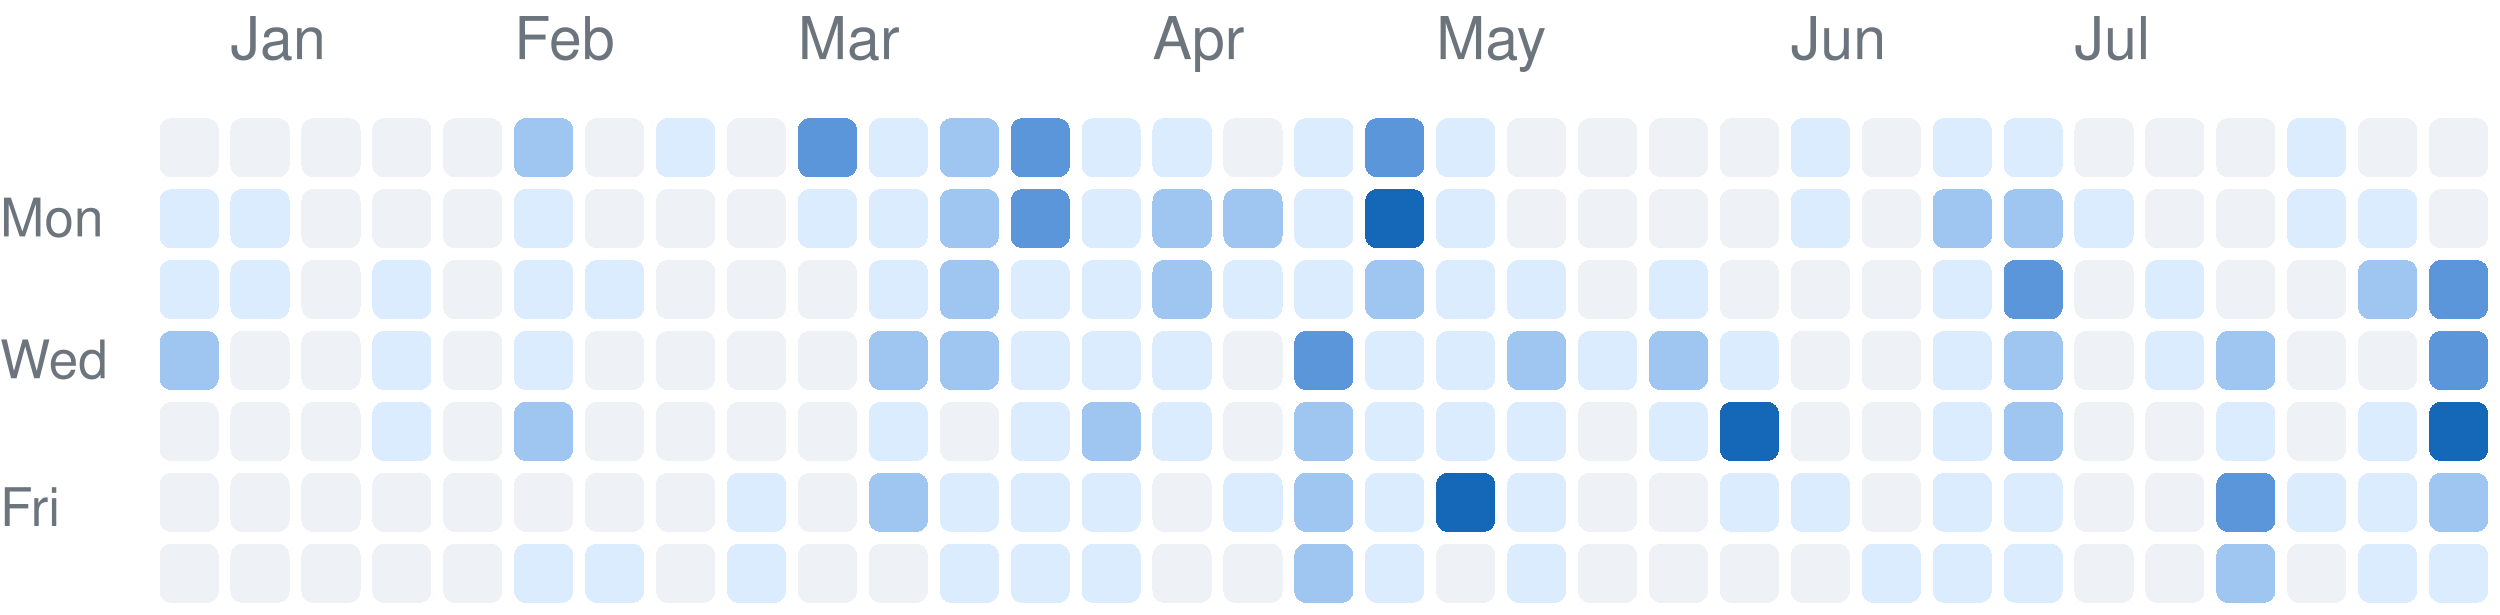
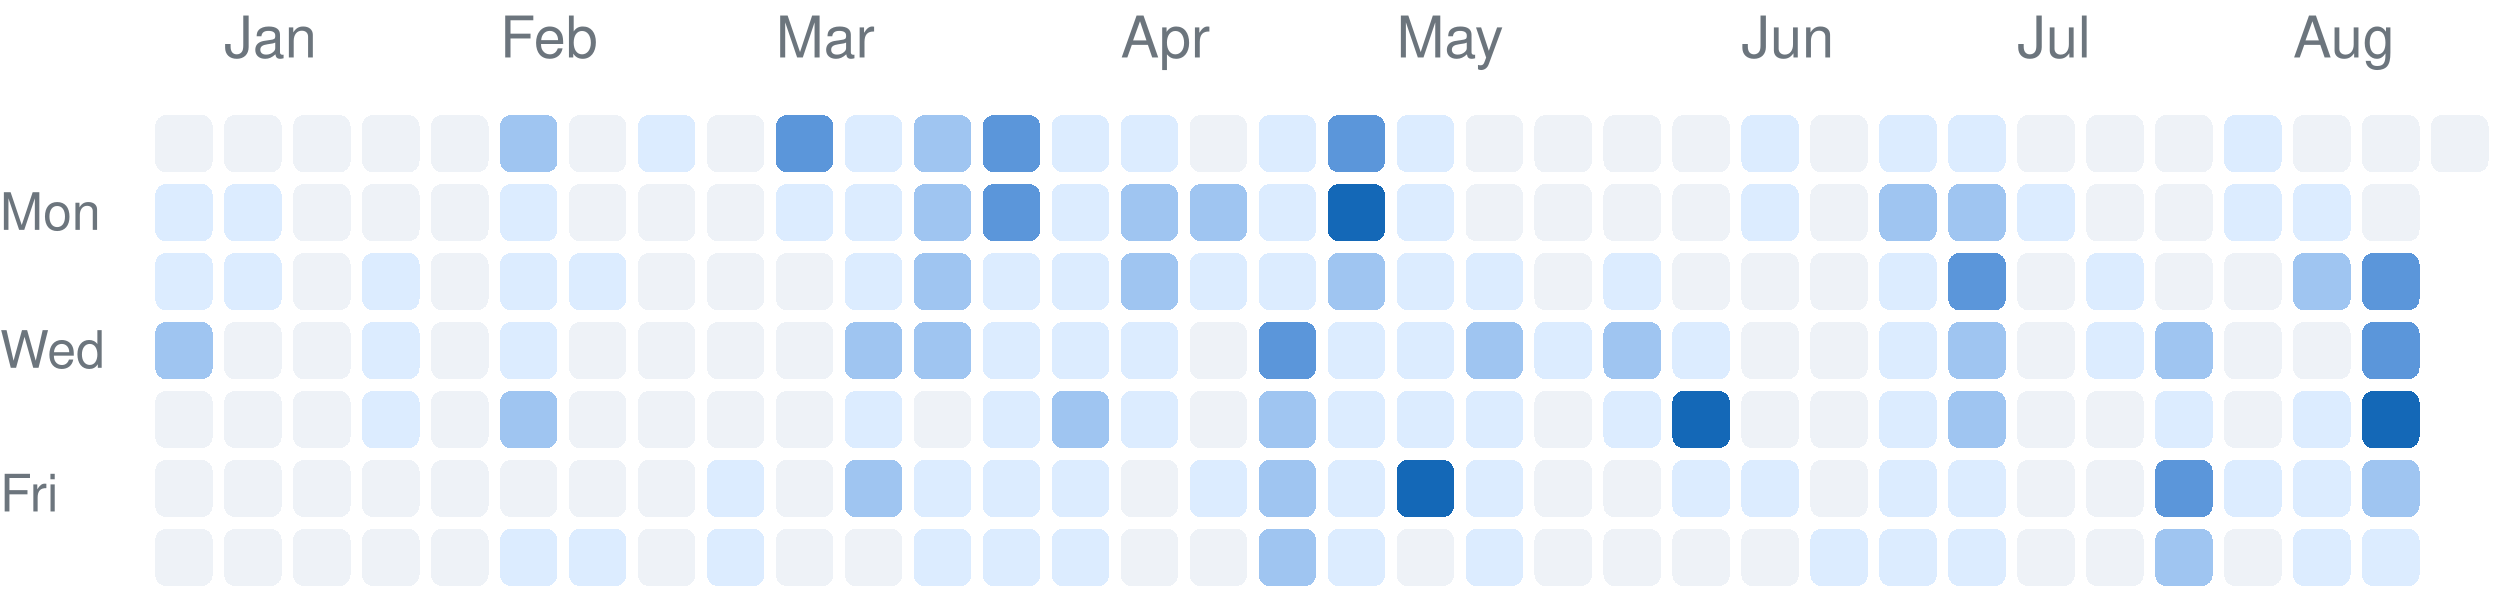
- <svg xmlns="http://www.w3.org/2000/svg" version="1.1" width="423" height="104">
+ <svg xmlns="http://www.w3.org/2000/svg" version="1.1" width="435" height="104">
  <rect rx="2" ry="2" style="fill:#eef2f7;shape-rendering:crispedges;" data-score="0" data-date="2025-12-28" x="27" y="20" width="10" height="10" />
  <rect rx="2" ry="2" style="fill:#eef2f7;shape-rendering:crispedges;" data-score="0" data-date="2026-01-04" x="39" y="20" width="10" height="10" />
  <rect rx="2" ry="2" style="fill:#eef2f7;shape-rendering:crispedges;" data-score="0" data-date="2026-01-11" x="51" y="20" width="10" height="10" />
  <rect rx="2" ry="2" style="fill:#eef2f7;shape-rendering:crispedges;" data-score="0" data-date="2026-01-18" x="63" y="20" width="10" height="10" />
  <rect rx="2" ry="2" style="fill:#eef2f7;shape-rendering:crispedges;" data-score="0" data-date="2026-01-25" x="75" y="20" width="10" height="10" />
  <rect rx="2" ry="2" style="fill:#9fc5f1;shape-rendering:crispedges;" data-score="2" data-date="2026-02-01" x="87" y="20" width="10" height="10" />
  <rect rx="2" ry="2" style="fill:#eef2f7;shape-rendering:crispedges;" data-score="0" data-date="2026-02-08" x="99" y="20" width="10" height="10" />
  <rect rx="2" ry="2" style="fill:#dcecff;shape-rendering:crispedges;" data-score="1" data-date="2026-02-15" x="111" y="20" width="10" height="10" />
  <rect rx="2" ry="2" style="fill:#eef2f7;shape-rendering:crispedges;" data-score="0" data-date="2026-02-22" x="123" y="20" width="10" height="10" />
  <rect rx="2" ry="2" style="fill:#5b96da;shape-rendering:crispedges;" data-score="3" data-date="2026-03-01" x="135" y="20" width="10" height="10" />
  <rect rx="2" ry="2" style="fill:#dcecff;shape-rendering:crispedges;" data-score="1" data-date="2026-03-08" x="147" y="20" width="10" height="10" />
  <rect rx="2" ry="2" style="fill:#9fc5f1;shape-rendering:crispedges;" data-score="2" data-date="2026-03-15" x="159" y="20" width="10" height="10" />
  <rect rx="2" ry="2" style="fill:#5b96da;shape-rendering:crispedges;" data-score="3" data-date="2026-03-22" x="171" y="20" width="10" height="10" />
  <rect rx="2" ry="2" style="fill:#dcecff;shape-rendering:crispedges;" data-score="1" data-date="2026-03-29" x="183" y="20" width="10" height="10" />
  <rect rx="2" ry="2" style="fill:#dcecff;shape-rendering:crispedges;" data-score="1" data-date="2026-04-05" x="195" y="20" width="10" height="10" />
  <rect rx="2" ry="2" style="fill:#eef2f7;shape-rendering:crispedges;" data-score="0" data-date="2026-04-12" x="207" y="20" width="10" height="10" />
  <rect rx="2" ry="2" style="fill:#dcecff;shape-rendering:crispedges;" data-score="1" data-date="2026-04-19" x="219" y="20" width="10" height="10" />
  <rect rx="2" ry="2" style="fill:#5b96da;shape-rendering:crispedges;" data-score="3" data-date="2026-04-26" x="231" y="20" width="10" height="10" />
  <rect rx="2" ry="2" style="fill:#dcecff;shape-rendering:crispedges;" data-score="1" data-date="2026-05-03" x="243" y="20" width="10" height="10" />
  <rect rx="2" ry="2" style="fill:#eef2f7;shape-rendering:crispedges;" data-score="0" data-date="2026-05-10" x="255" y="20" width="10" height="10" />
  <rect rx="2" ry="2" style="fill:#eef2f7;shape-rendering:crispedges;" data-score="0" data-date="2026-05-17" x="267" y="20" width="10" height="10" />
  <rect rx="2" ry="2" style="fill:#eef2f7;shape-rendering:crispedges;" data-score="0" data-date="2026-05-24" x="279" y="20" width="10" height="10" />
  <rect rx="2" ry="2" style="fill:#eef2f7;shape-rendering:crispedges;" data-score="0" data-date="2026-05-31" x="291" y="20" width="10" height="10" />
  <rect rx="2" ry="2" style="fill:#dcecff;shape-rendering:crispedges;" data-score="1" data-date="2026-06-07" x="303" y="20" width="10" height="10" />
  <rect rx="2" ry="2" style="fill:#eef2f7;shape-rendering:crispedges;" data-score="0" data-date="2026-06-14" x="315" y="20" width="10" height="10" />
  <rect rx="2" ry="2" style="fill:#dcecff;shape-rendering:crispedges;" data-score="1" data-date="2026-06-21" x="327" y="20" width="10" height="10" />
  <rect rx="2" ry="2" style="fill:#dcecff;shape-rendering:crispedges;" data-score="1" data-date="2026-06-28" x="339" y="20" width="10" height="10" />
  <rect rx="2" ry="2" style="fill:#eef2f7;shape-rendering:crispedges;" data-score="0" data-date="2026-07-05" x="351" y="20" width="10" height="10" />
  <rect rx="2" ry="2" style="fill:#eef2f7;shape-rendering:crispedges;" data-score="0" data-date="2026-07-12" x="363" y="20" width="10" height="10" />
  <rect rx="2" ry="2" style="fill:#eef2f7;shape-rendering:crispedges;" data-score="0" data-date="2026-07-19" x="375" y="20" width="10" height="10" />
  <rect rx="2" ry="2" style="fill:#dcecff;shape-rendering:crispedges;" data-score="1" data-date="2026-07-26" x="387" y="20" width="10" height="10" />
  <rect rx="2" ry="2" style="fill:#eef2f7;shape-rendering:crispedges;" data-score="0" data-date="2026-08-02" x="399" y="20" width="10" height="10" />
  <rect rx="2" ry="2" style="fill:#eef2f7;shape-rendering:crispedges;" data-score="0" data-date="2026-08-09" x="411" y="20" width="10" height="10" />
+   <rect rx="2" ry="2" style="fill:#eef2f7;shape-rendering:crispedges;" data-score="0" data-date="2026-08-16" x="423" y="20" width="10" height="10" />
  <rect rx="2" ry="2" style="fill:#dcecff;shape-rendering:crispedges;" data-score="1" data-date="2025-12-29" x="27" y="32" width="10" height="10" />
  <rect rx="2" ry="2" style="fill:#dcecff;shape-rendering:crispedges;" data-score="1" data-date="2026-01-05" x="39" y="32" width="10" height="10" />
  <rect rx="2" ry="2" style="fill:#eef2f7;shape-rendering:crispedges;" data-score="0" data-date="2026-01-12" x="51" y="32" width="10" height="10" />
  <rect rx="2" ry="2" style="fill:#eef2f7;shape-rendering:crispedges;" data-score="0" data-date="2026-01-19" x="63" y="32" width="10" height="10" />
  <rect rx="2" ry="2" style="fill:#eef2f7;shape-rendering:crispedges;" data-score="0" data-date="2026-01-26" x="75" y="32" width="10" height="10" />
  <rect rx="2" ry="2" style="fill:#dcecff;shape-rendering:crispedges;" data-score="1" data-date="2026-02-02" x="87" y="32" width="10" height="10" />
  <rect rx="2" ry="2" style="fill:#eef2f7;shape-rendering:crispedges;" data-score="0" data-date="2026-02-09" x="99" y="32" width="10" height="10" />
  <rect rx="2" ry="2" style="fill:#eef2f7;shape-rendering:crispedges;" data-score="0" data-date="2026-02-16" x="111" y="32" width="10" height="10" />
  <rect rx="2" ry="2" style="fill:#eef2f7;shape-rendering:crispedges;" data-score="0" data-date="2026-02-23" x="123" y="32" width="10" height="10" />
  <rect rx="2" ry="2" style="fill:#dcecff;shape-rendering:crispedges;" data-score="1" data-date="2026-03-02" x="135" y="32" width="10" height="10" />
  <rect rx="2" ry="2" style="fill:#dcecff;shape-rendering:crispedges;" data-score="1" data-date="2026-03-09" x="147" y="32" width="10" height="10" />
  <rect rx="2" ry="2" style="fill:#9fc5f1;shape-rendering:crispedges;" data-score="2" data-date="2026-03-16" x="159" y="32" width="10" height="10" />
  <rect rx="2" ry="2" style="fill:#5b96da;shape-rendering:crispedges;" data-score="3" data-date="2026-03-23" x="171" y="32" width="10" height="10" />
  <rect rx="2" ry="2" style="fill:#dcecff;shape-rendering:crispedges;" data-score="1" data-date="2026-03-30" x="183" y="32" width="10" height="10" />
  <rect rx="2" ry="2" style="fill:#9fc5f1;shape-rendering:crispedges;" data-score="2" data-date="2026-04-06" x="195" y="32" width="10" height="10" />
  <rect rx="2" ry="2" style="fill:#9fc5f1;shape-rendering:crispedges;" data-score="2" data-date="2026-04-13" x="207" y="32" width="10" height="10" />
  <rect rx="2" ry="2" style="fill:#dcecff;shape-rendering:crispedges;" data-score="1" data-date="2026-04-20" x="219" y="32" width="10" height="10" />
  <rect rx="2" ry="2" style="fill:#1468b7;shape-rendering:crispedges;" data-score="4" data-date="2026-04-27" x="231" y="32" width="10" height="10" />
  <rect rx="2" ry="2" style="fill:#dcecff;shape-rendering:crispedges;" data-score="1" data-date="2026-05-04" x="243" y="32" width="10" height="10" />
  <rect rx="2" ry="2" style="fill:#eef2f7;shape-rendering:crispedges;" data-score="0" data-date="2026-05-11" x="255" y="32" width="10" height="10" />
  <rect rx="2" ry="2" style="fill:#eef2f7;shape-rendering:crispedges;" data-score="0" data-date="2026-05-18" x="267" y="32" width="10" height="10" />
  <rect rx="2" ry="2" style="fill:#eef2f7;shape-rendering:crispedges;" data-score="0" data-date="2026-05-25" x="279" y="32" width="10" height="10" />
  <rect rx="2" ry="2" style="fill:#eef2f7;shape-rendering:crispedges;" data-score="0" data-date="2026-06-01" x="291" y="32" width="10" height="10" />
  <rect rx="2" ry="2" style="fill:#dcecff;shape-rendering:crispedges;" data-score="1" data-date="2026-06-08" x="303" y="32" width="10" height="10" />
  <rect rx="2" ry="2" style="fill:#eef2f7;shape-rendering:crispedges;" data-score="0" data-date="2026-06-15" x="315" y="32" width="10" height="10" />
  <rect rx="2" ry="2" style="fill:#9fc5f1;shape-rendering:crispedges;" data-score="2" data-date="2026-06-22" x="327" y="32" width="10" height="10" />
  <rect rx="2" ry="2" style="fill:#9fc5f1;shape-rendering:crispedges;" data-score="2" data-date="2026-06-29" x="339" y="32" width="10" height="10" />
  <rect rx="2" ry="2" style="fill:#dcecff;shape-rendering:crispedges;" data-score="1" data-date="2026-07-06" x="351" y="32" width="10" height="10" />
  <rect rx="2" ry="2" style="fill:#eef2f7;shape-rendering:crispedges;" data-score="0" data-date="2026-07-13" x="363" y="32" width="10" height="10" />
  <rect rx="2" ry="2" style="fill:#eef2f7;shape-rendering:crispedges;" data-score="0" data-date="2026-07-20" x="375" y="32" width="10" height="10" />
  <rect rx="2" ry="2" style="fill:#dcecff;shape-rendering:crispedges;" data-score="1" data-date="2026-07-27" x="387" y="32" width="10" height="10" />
  <rect rx="2" ry="2" style="fill:#dcecff;shape-rendering:crispedges;" data-score="1" data-date="2026-08-03" x="399" y="32" width="10" height="10" />
  <rect rx="2" ry="2" style="fill:#eef2f7;shape-rendering:crispedges;" data-score="0" data-date="2026-08-10" x="411" y="32" width="10" height="10" />
  <rect rx="2" ry="2" style="fill:#dcecff;shape-rendering:crispedges;" data-score="1" data-date="2025-12-30" x="27" y="44" width="10" height="10" />
  <rect rx="2" ry="2" style="fill:#dcecff;shape-rendering:crispedges;" data-score="1" data-date="2026-01-06" x="39" y="44" width="10" height="10" />
  <rect rx="2" ry="2" style="fill:#eef2f7;shape-rendering:crispedges;" data-score="0" data-date="2026-01-13" x="51" y="44" width="10" height="10" />
  <rect rx="2" ry="2" style="fill:#dcecff;shape-rendering:crispedges;" data-score="1" data-date="2026-01-20" x="63" y="44" width="10" height="10" />
  <rect rx="2" ry="2" style="fill:#eef2f7;shape-rendering:crispedges;" data-score="0" data-date="2026-01-27" x="75" y="44" width="10" height="10" />
  <rect rx="2" ry="2" style="fill:#dcecff;shape-rendering:crispedges;" data-score="1" data-date="2026-02-03" x="87" y="44" width="10" height="10" />
  <rect rx="2" ry="2" style="fill:#dcecff;shape-rendering:crispedges;" data-score="1" data-date="2026-02-10" x="99" y="44" width="10" height="10" />
  <rect rx="2" ry="2" style="fill:#eef2f7;shape-rendering:crispedges;" data-score="0" data-date="2026-02-17" x="111" y="44" width="10" height="10" />
  <rect rx="2" ry="2" style="fill:#eef2f7;shape-rendering:crispedges;" data-score="0" data-date="2026-02-24" x="123" y="44" width="10" height="10" />
  <rect rx="2" ry="2" style="fill:#eef2f7;shape-rendering:crispedges;" data-score="0" data-date="2026-03-03" x="135" y="44" width="10" height="10" />
  <rect rx="2" ry="2" style="fill:#dcecff;shape-rendering:crispedges;" data-score="1" data-date="2026-03-10" x="147" y="44" width="10" height="10" />
  <rect rx="2" ry="2" style="fill:#9fc5f1;shape-rendering:crispedges;" data-score="2" data-date="2026-03-17" x="159" y="44" width="10" height="10" />
  <rect rx="2" ry="2" style="fill:#dcecff;shape-rendering:crispedges;" data-score="1" data-date="2026-03-24" x="171" y="44" width="10" height="10" />
  <rect rx="2" ry="2" style="fill:#dcecff;shape-rendering:crispedges;" data-score="1" data-date="2026-03-31" x="183" y="44" width="10" height="10" />
  <rect rx="2" ry="2" style="fill:#9fc5f1;shape-rendering:crispedges;" data-score="2" data-date="2026-04-07" x="195" y="44" width="10" height="10" />
  <rect rx="2" ry="2" style="fill:#dcecff;shape-rendering:crispedges;" data-score="1" data-date="2026-04-14" x="207" y="44" width="10" height="10" />
  <rect rx="2" ry="2" style="fill:#dcecff;shape-rendering:crispedges;" data-score="1" data-date="2026-04-21" x="219" y="44" width="10" height="10" />
  <rect rx="2" ry="2" style="fill:#9fc5f1;shape-rendering:crispedges;" data-score="2" data-date="2026-04-28" x="231" y="44" width="10" height="10" />
  <rect rx="2" ry="2" style="fill:#dcecff;shape-rendering:crispedges;" data-score="1" data-date="2026-05-05" x="243" y="44" width="10" height="10" />
  <rect rx="2" ry="2" style="fill:#dcecff;shape-rendering:crispedges;" data-score="1" data-date="2026-05-12" x="255" y="44" width="10" height="10" />
  <rect rx="2" ry="2" style="fill:#eef2f7;shape-rendering:crispedges;" data-score="0" data-date="2026-05-19" x="267" y="44" width="10" height="10" />
  <rect rx="2" ry="2" style="fill:#dcecff;shape-rendering:crispedges;" data-score="1" data-date="2026-05-26" x="279" y="44" width="10" height="10" />
  <rect rx="2" ry="2" style="fill:#eef2f7;shape-rendering:crispedges;" data-score="0" data-date="2026-06-02" x="291" y="44" width="10" height="10" />
  <rect rx="2" ry="2" style="fill:#eef2f7;shape-rendering:crispedges;" data-score="0" data-date="2026-06-09" x="303" y="44" width="10" height="10" />
  <rect rx="2" ry="2" style="fill:#eef2f7;shape-rendering:crispedges;" data-score="0" data-date="2026-06-16" x="315" y="44" width="10" height="10" />
  <rect rx="2" ry="2" style="fill:#dcecff;shape-rendering:crispedges;" data-score="1" data-date="2026-06-23" x="327" y="44" width="10" height="10" />
  <rect rx="2" ry="2" style="fill:#5b96da;shape-rendering:crispedges;" data-score="3" data-date="2026-06-30" x="339" y="44" width="10" height="10" />
  <rect rx="2" ry="2" style="fill:#eef2f7;shape-rendering:crispedges;" data-score="0" data-date="2026-07-07" x="351" y="44" width="10" height="10" />
  <rect rx="2" ry="2" style="fill:#dcecff;shape-rendering:crispedges;" data-score="1" data-date="2026-07-14" x="363" y="44" width="10" height="10" />
  <rect rx="2" ry="2" style="fill:#eef2f7;shape-rendering:crispedges;" data-score="0" data-date="2026-07-21" x="375" y="44" width="10" height="10" />
  <rect rx="2" ry="2" style="fill:#eef2f7;shape-rendering:crispedges;" data-score="0" data-date="2026-07-28" x="387" y="44" width="10" height="10" />
  <rect rx="2" ry="2" style="fill:#9fc5f1;shape-rendering:crispedges;" data-score="2" data-date="2026-08-04" x="399" y="44" width="10" height="10" />
  <rect rx="2" ry="2" style="fill:#5b96da;shape-rendering:crispedges;" data-score="3" data-date="2026-08-11" x="411" y="44" width="10" height="10" />
  <rect rx="2" ry="2" style="fill:#9fc5f1;shape-rendering:crispedges;" data-score="2" data-date="2025-12-31" x="27" y="56" width="10" height="10" />
  <rect rx="2" ry="2" style="fill:#eef2f7;shape-rendering:crispedges;" data-score="0" data-date="2026-01-07" x="39" y="56" width="10" height="10" />
  <rect rx="2" ry="2" style="fill:#eef2f7;shape-rendering:crispedges;" data-score="0" data-date="2026-01-14" x="51" y="56" width="10" height="10" />
  <rect rx="2" ry="2" style="fill:#dcecff;shape-rendering:crispedges;" data-score="1" data-date="2026-01-21" x="63" y="56" width="10" height="10" />
  <rect rx="2" ry="2" style="fill:#eef2f7;shape-rendering:crispedges;" data-score="0" data-date="2026-01-28" x="75" y="56" width="10" height="10" />
  <rect rx="2" ry="2" style="fill:#dcecff;shape-rendering:crispedges;" data-score="1" data-date="2026-02-04" x="87" y="56" width="10" height="10" />
  <rect rx="2" ry="2" style="fill:#eef2f7;shape-rendering:crispedges;" data-score="0" data-date="2026-02-11" x="99" y="56" width="10" height="10" />
  <rect rx="2" ry="2" style="fill:#eef2f7;shape-rendering:crispedges;" data-score="0" data-date="2026-02-18" x="111" y="56" width="10" height="10" />
  <rect rx="2" ry="2" style="fill:#eef2f7;shape-rendering:crispedges;" data-score="0" data-date="2026-02-25" x="123" y="56" width="10" height="10" />
  <rect rx="2" ry="2" style="fill:#eef2f7;shape-rendering:crispedges;" data-score="0" data-date="2026-03-04" x="135" y="56" width="10" height="10" />
  <rect rx="2" ry="2" style="fill:#9fc5f1;shape-rendering:crispedges;" data-score="2" data-date="2026-03-11" x="147" y="56" width="10" height="10" />
  <rect rx="2" ry="2" style="fill:#9fc5f1;shape-rendering:crispedges;" data-score="2" data-date="2026-03-18" x="159" y="56" width="10" height="10" />
  <rect rx="2" ry="2" style="fill:#dcecff;shape-rendering:crispedges;" data-score="1" data-date="2026-03-25" x="171" y="56" width="10" height="10" />
  <rect rx="2" ry="2" style="fill:#dcecff;shape-rendering:crispedges;" data-score="1" data-date="2026-04-01" x="183" y="56" width="10" height="10" />
  <rect rx="2" ry="2" style="fill:#dcecff;shape-rendering:crispedges;" data-score="1" data-date="2026-04-08" x="195" y="56" width="10" height="10" />
  <rect rx="2" ry="2" style="fill:#eef2f7;shape-rendering:crispedges;" data-score="0" data-date="2026-04-15" x="207" y="56" width="10" height="10" />
  <rect rx="2" ry="2" style="fill:#5b96da;shape-rendering:crispedges;" data-score="3" data-date="2026-04-22" x="219" y="56" width="10" height="10" />
  <rect rx="2" ry="2" style="fill:#dcecff;shape-rendering:crispedges;" data-score="1" data-date="2026-04-29" x="231" y="56" width="10" height="10" />
  <rect rx="2" ry="2" style="fill:#dcecff;shape-rendering:crispedges;" data-score="1" data-date="2026-05-06" x="243" y="56" width="10" height="10" />
  <rect rx="2" ry="2" style="fill:#9fc5f1;shape-rendering:crispedges;" data-score="2" data-date="2026-05-13" x="255" y="56" width="10" height="10" />
  <rect rx="2" ry="2" style="fill:#dcecff;shape-rendering:crispedges;" data-score="1" data-date="2026-05-20" x="267" y="56" width="10" height="10" />
  <rect rx="2" ry="2" style="fill:#9fc5f1;shape-rendering:crispedges;" data-score="2" data-date="2026-05-27" x="279" y="56" width="10" height="10" />
  <rect rx="2" ry="2" style="fill:#dcecff;shape-rendering:crispedges;" data-score="1" data-date="2026-06-03" x="291" y="56" width="10" height="10" />
  <rect rx="2" ry="2" style="fill:#eef2f7;shape-rendering:crispedges;" data-score="0" data-date="2026-06-10" x="303" y="56" width="10" height="10" />
  <rect rx="2" ry="2" style="fill:#eef2f7;shape-rendering:crispedges;" data-score="0" data-date="2026-06-17" x="315" y="56" width="10" height="10" />
  <rect rx="2" ry="2" style="fill:#dcecff;shape-rendering:crispedges;" data-score="1" data-date="2026-06-24" x="327" y="56" width="10" height="10" />
  <rect rx="2" ry="2" style="fill:#9fc5f1;shape-rendering:crispedges;" data-score="2" data-date="2026-07-01" x="339" y="56" width="10" height="10" />
  <rect rx="2" ry="2" style="fill:#eef2f7;shape-rendering:crispedges;" data-score="0" data-date="2026-07-08" x="351" y="56" width="10" height="10" />
  <rect rx="2" ry="2" style="fill:#dcecff;shape-rendering:crispedges;" data-score="1" data-date="2026-07-15" x="363" y="56" width="10" height="10" />
  <rect rx="2" ry="2" style="fill:#9fc5f1;shape-rendering:crispedges;" data-score="2" data-date="2026-07-22" x="375" y="56" width="10" height="10" />
  <rect rx="2" ry="2" style="fill:#eef2f7;shape-rendering:crispedges;" data-score="0" data-date="2026-07-29" x="387" y="56" width="10" height="10" />
  <rect rx="2" ry="2" style="fill:#eef2f7;shape-rendering:crispedges;" data-score="0" data-date="2026-08-05" x="399" y="56" width="10" height="10" />
  <rect rx="2" ry="2" style="fill:#5b96da;shape-rendering:crispedges;" data-score="3" data-date="2026-08-12" x="411" y="56" width="10" height="10" />
  <rect rx="2" ry="2" style="fill:#eef2f7;shape-rendering:crispedges;" data-score="0" data-date="2026-01-01" x="27" y="68" width="10" height="10" />
  <rect rx="2" ry="2" style="fill:#eef2f7;shape-rendering:crispedges;" data-score="0" data-date="2026-01-08" x="39" y="68" width="10" height="10" />
  <rect rx="2" ry="2" style="fill:#eef2f7;shape-rendering:crispedges;" data-score="0" data-date="2026-01-15" x="51" y="68" width="10" height="10" />
  <rect rx="2" ry="2" style="fill:#dcecff;shape-rendering:crispedges;" data-score="1" data-date="2026-01-22" x="63" y="68" width="10" height="10" />
  <rect rx="2" ry="2" style="fill:#eef2f7;shape-rendering:crispedges;" data-score="0" data-date="2026-01-29" x="75" y="68" width="10" height="10" />
  <rect rx="2" ry="2" style="fill:#9fc5f1;shape-rendering:crispedges;" data-score="2" data-date="2026-02-05" x="87" y="68" width="10" height="10" />
  <rect rx="2" ry="2" style="fill:#eef2f7;shape-rendering:crispedges;" data-score="0" data-date="2026-02-12" x="99" y="68" width="10" height="10" />
  <rect rx="2" ry="2" style="fill:#eef2f7;shape-rendering:crispedges;" data-score="0" data-date="2026-02-19" x="111" y="68" width="10" height="10" />
  <rect rx="2" ry="2" style="fill:#eef2f7;shape-rendering:crispedges;" data-score="0" data-date="2026-02-26" x="123" y="68" width="10" height="10" />
  <rect rx="2" ry="2" style="fill:#eef2f7;shape-rendering:crispedges;" data-score="0" data-date="2026-03-05" x="135" y="68" width="10" height="10" />
  <rect rx="2" ry="2" style="fill:#dcecff;shape-rendering:crispedges;" data-score="1" data-date="2026-03-12" x="147" y="68" width="10" height="10" />
  <rect rx="2" ry="2" style="fill:#eef2f7;shape-rendering:crispedges;" data-score="0" data-date="2026-03-19" x="159" y="68" width="10" height="10" />
  <rect rx="2" ry="2" style="fill:#dcecff;shape-rendering:crispedges;" data-score="1" data-date="2026-03-26" x="171" y="68" width="10" height="10" />
  <rect rx="2" ry="2" style="fill:#9fc5f1;shape-rendering:crispedges;" data-score="2" data-date="2026-04-02" x="183" y="68" width="10" height="10" />
  <rect rx="2" ry="2" style="fill:#dcecff;shape-rendering:crispedges;" data-score="1" data-date="2026-04-09" x="195" y="68" width="10" height="10" />
  <rect rx="2" ry="2" style="fill:#eef2f7;shape-rendering:crispedges;" data-score="0" data-date="2026-04-16" x="207" y="68" width="10" height="10" />
  <rect rx="2" ry="2" style="fill:#9fc5f1;shape-rendering:crispedges;" data-score="2" data-date="2026-04-23" x="219" y="68" width="10" height="10" />
  <rect rx="2" ry="2" style="fill:#dcecff;shape-rendering:crispedges;" data-score="1" data-date="2026-04-30" x="231" y="68" width="10" height="10" />
  <rect rx="2" ry="2" style="fill:#dcecff;shape-rendering:crispedges;" data-score="1" data-date="2026-05-07" x="243" y="68" width="10" height="10" />
  <rect rx="2" ry="2" style="fill:#dcecff;shape-rendering:crispedges;" data-score="1" data-date="2026-05-14" x="255" y="68" width="10" height="10" />
  <rect rx="2" ry="2" style="fill:#eef2f7;shape-rendering:crispedges;" data-score="0" data-date="2026-05-21" x="267" y="68" width="10" height="10" />
  <rect rx="2" ry="2" style="fill:#dcecff;shape-rendering:crispedges;" data-score="1" data-date="2026-05-28" x="279" y="68" width="10" height="10" />
  <rect rx="2" ry="2" style="fill:#1468b7;shape-rendering:crispedges;" data-score="4" data-date="2026-06-04" x="291" y="68" width="10" height="10" />
  <rect rx="2" ry="2" style="fill:#eef2f7;shape-rendering:crispedges;" data-score="0" data-date="2026-06-11" x="303" y="68" width="10" height="10" />
  <rect rx="2" ry="2" style="fill:#eef2f7;shape-rendering:crispedges;" data-score="0" data-date="2026-06-18" x="315" y="68" width="10" height="10" />
  <rect rx="2" ry="2" style="fill:#dcecff;shape-rendering:crispedges;" data-score="1" data-date="2026-06-25" x="327" y="68" width="10" height="10" />
  <rect rx="2" ry="2" style="fill:#9fc5f1;shape-rendering:crispedges;" data-score="2" data-date="2026-07-02" x="339" y="68" width="10" height="10" />
  <rect rx="2" ry="2" style="fill:#eef2f7;shape-rendering:crispedges;" data-score="0" data-date="2026-07-09" x="351" y="68" width="10" height="10" />
  <rect rx="2" ry="2" style="fill:#eef2f7;shape-rendering:crispedges;" data-score="0" data-date="2026-07-16" x="363" y="68" width="10" height="10" />
  <rect rx="2" ry="2" style="fill:#dcecff;shape-rendering:crispedges;" data-score="1" data-date="2026-07-23" x="375" y="68" width="10" height="10" />
  <rect rx="2" ry="2" style="fill:#eef2f7;shape-rendering:crispedges;" data-score="0" data-date="2026-07-30" x="387" y="68" width="10" height="10" />
  <rect rx="2" ry="2" style="fill:#dcecff;shape-rendering:crispedges;" data-score="1" data-date="2026-08-06" x="399" y="68" width="10" height="10" />
  <rect rx="2" ry="2" style="fill:#1468b7;shape-rendering:crispedges;" data-score="4" data-date="2026-08-13" x="411" y="68" width="10" height="10" />
  <rect rx="2" ry="2" style="fill:#eef2f7;shape-rendering:crispedges;" data-score="0" data-date="2026-01-02" x="27" y="80" width="10" height="10" />
  <rect rx="2" ry="2" style="fill:#eef2f7;shape-rendering:crispedges;" data-score="0" data-date="2026-01-09" x="39" y="80" width="10" height="10" />
  <rect rx="2" ry="2" style="fill:#eef2f7;shape-rendering:crispedges;" data-score="0" data-date="2026-01-16" x="51" y="80" width="10" height="10" />
  <rect rx="2" ry="2" style="fill:#eef2f7;shape-rendering:crispedges;" data-score="0" data-date="2026-01-23" x="63" y="80" width="10" height="10" />
  <rect rx="2" ry="2" style="fill:#eef2f7;shape-rendering:crispedges;" data-score="0" data-date="2026-01-30" x="75" y="80" width="10" height="10" />
  <rect rx="2" ry="2" style="fill:#eef2f7;shape-rendering:crispedges;" data-score="0" data-date="2026-02-06" x="87" y="80" width="10" height="10" />
  <rect rx="2" ry="2" style="fill:#eef2f7;shape-rendering:crispedges;" data-score="0" data-date="2026-02-13" x="99" y="80" width="10" height="10" />
  <rect rx="2" ry="2" style="fill:#eef2f7;shape-rendering:crispedges;" data-score="0" data-date="2026-02-20" x="111" y="80" width="10" height="10" />
  <rect rx="2" ry="2" style="fill:#dcecff;shape-rendering:crispedges;" data-score="1" data-date="2026-02-27" x="123" y="80" width="10" height="10" />
  <rect rx="2" ry="2" style="fill:#eef2f7;shape-rendering:crispedges;" data-score="0" data-date="2026-03-06" x="135" y="80" width="10" height="10" />
  <rect rx="2" ry="2" style="fill:#9fc5f1;shape-rendering:crispedges;" data-score="2" data-date="2026-03-13" x="147" y="80" width="10" height="10" />
  <rect rx="2" ry="2" style="fill:#dcecff;shape-rendering:crispedges;" data-score="1" data-date="2026-03-20" x="159" y="80" width="10" height="10" />
  <rect rx="2" ry="2" style="fill:#dcecff;shape-rendering:crispedges;" data-score="1" data-date="2026-03-27" x="171" y="80" width="10" height="10" />
  <rect rx="2" ry="2" style="fill:#dcecff;shape-rendering:crispedges;" data-score="1" data-date="2026-04-03" x="183" y="80" width="10" height="10" />
  <rect rx="2" ry="2" style="fill:#eef2f7;shape-rendering:crispedges;" data-score="0" data-date="2026-04-10" x="195" y="80" width="10" height="10" />
  <rect rx="2" ry="2" style="fill:#dcecff;shape-rendering:crispedges;" data-score="1" data-date="2026-04-17" x="207" y="80" width="10" height="10" />
  <rect rx="2" ry="2" style="fill:#9fc5f1;shape-rendering:crispedges;" data-score="2" data-date="2026-04-24" x="219" y="80" width="10" height="10" />
  <rect rx="2" ry="2" style="fill:#dcecff;shape-rendering:crispedges;" data-score="1" data-date="2026-05-01" x="231" y="80" width="10" height="10" />
  <rect rx="2" ry="2" style="fill:#1468b7;shape-rendering:crispedges;" data-score="4" data-date="2026-05-08" x="243" y="80" width="10" height="10" />
  <rect rx="2" ry="2" style="fill:#dcecff;shape-rendering:crispedges;" data-score="1" data-date="2026-05-15" x="255" y="80" width="10" height="10" />
  <rect rx="2" ry="2" style="fill:#eef2f7;shape-rendering:crispedges;" data-score="0" data-date="2026-05-22" x="267" y="80" width="10" height="10" />
  <rect rx="2" ry="2" style="fill:#eef2f7;shape-rendering:crispedges;" data-score="0" data-date="2026-05-29" x="279" y="80" width="10" height="10" />
  <rect rx="2" ry="2" style="fill:#dcecff;shape-rendering:crispedges;" data-score="1" data-date="2026-06-05" x="291" y="80" width="10" height="10" />
  <rect rx="2" ry="2" style="fill:#dcecff;shape-rendering:crispedges;" data-score="1" data-date="2026-06-12" x="303" y="80" width="10" height="10" />
  <rect rx="2" ry="2" style="fill:#eef2f7;shape-rendering:crispedges;" data-score="0" data-date="2026-06-19" x="315" y="80" width="10" height="10" />
  <rect rx="2" ry="2" style="fill:#dcecff;shape-rendering:crispedges;" data-score="1" data-date="2026-06-26" x="327" y="80" width="10" height="10" />
  <rect rx="2" ry="2" style="fill:#dcecff;shape-rendering:crispedges;" data-score="1" data-date="2026-07-03" x="339" y="80" width="10" height="10" />
  <rect rx="2" ry="2" style="fill:#eef2f7;shape-rendering:crispedges;" data-score="0" data-date="2026-07-10" x="351" y="80" width="10" height="10" />
  <rect rx="2" ry="2" style="fill:#eef2f7;shape-rendering:crispedges;" data-score="0" data-date="2026-07-17" x="363" y="80" width="10" height="10" />
  <rect rx="2" ry="2" style="fill:#5b96da;shape-rendering:crispedges;" data-score="3" data-date="2026-07-24" x="375" y="80" width="10" height="10" />
  <rect rx="2" ry="2" style="fill:#dcecff;shape-rendering:crispedges;" data-score="1" data-date="2026-07-31" x="387" y="80" width="10" height="10" />
  <rect rx="2" ry="2" style="fill:#dcecff;shape-rendering:crispedges;" data-score="1" data-date="2026-08-07" x="399" y="80" width="10" height="10" />
  <rect rx="2" ry="2" style="fill:#9fc5f1;shape-rendering:crispedges;" data-score="2" data-date="2026-08-14" x="411" y="80" width="10" height="10" />
  <rect rx="2" ry="2" style="fill:#eef2f7;shape-rendering:crispedges;" data-score="0" data-date="2026-01-03" x="27" y="92" width="10" height="10" />
  <rect rx="2" ry="2" style="fill:#eef2f7;shape-rendering:crispedges;" data-score="0" data-date="2026-01-10" x="39" y="92" width="10" height="10" />
  <rect rx="2" ry="2" style="fill:#eef2f7;shape-rendering:crispedges;" data-score="0" data-date="2026-01-17" x="51" y="92" width="10" height="10" />
  <rect rx="2" ry="2" style="fill:#eef2f7;shape-rendering:crispedges;" data-score="0" data-date="2026-01-24" x="63" y="92" width="10" height="10" />
  <rect rx="2" ry="2" style="fill:#eef2f7;shape-rendering:crispedges;" data-score="0" data-date="2026-01-31" x="75" y="92" width="10" height="10" />
  <rect rx="2" ry="2" style="fill:#dcecff;shape-rendering:crispedges;" data-score="1" data-date="2026-02-07" x="87" y="92" width="10" height="10" />
  <rect rx="2" ry="2" style="fill:#dcecff;shape-rendering:crispedges;" data-score="1" data-date="2026-02-14" x="99" y="92" width="10" height="10" />
  <rect rx="2" ry="2" style="fill:#eef2f7;shape-rendering:crispedges;" data-score="0" data-date="2026-02-21" x="111" y="92" width="10" height="10" />
  <rect rx="2" ry="2" style="fill:#dcecff;shape-rendering:crispedges;" data-score="1" data-date="2026-02-28" x="123" y="92" width="10" height="10" />
  <rect rx="2" ry="2" style="fill:#eef2f7;shape-rendering:crispedges;" data-score="0" data-date="2026-03-07" x="135" y="92" width="10" height="10" />
  <rect rx="2" ry="2" style="fill:#eef2f7;shape-rendering:crispedges;" data-score="0" data-date="2026-03-14" x="147" y="92" width="10" height="10" />
  <rect rx="2" ry="2" style="fill:#dcecff;shape-rendering:crispedges;" data-score="1" data-date="2026-03-21" x="159" y="92" width="10" height="10" />
  <rect rx="2" ry="2" style="fill:#dcecff;shape-rendering:crispedges;" data-score="1" data-date="2026-03-28" x="171" y="92" width="10" height="10" />
  <rect rx="2" ry="2" style="fill:#dcecff;shape-rendering:crispedges;" data-score="1" data-date="2026-04-04" x="183" y="92" width="10" height="10" />
  <rect rx="2" ry="2" style="fill:#eef2f7;shape-rendering:crispedges;" data-score="0" data-date="2026-04-11" x="195" y="92" width="10" height="10" />
  <rect rx="2" ry="2" style="fill:#eef2f7;shape-rendering:crispedges;" data-score="0" data-date="2026-04-18" x="207" y="92" width="10" height="10" />
  <rect rx="2" ry="2" style="fill:#9fc5f1;shape-rendering:crispedges;" data-score="2" data-date="2026-04-25" x="219" y="92" width="10" height="10" />
  <rect rx="2" ry="2" style="fill:#dcecff;shape-rendering:crispedges;" data-score="1" data-date="2026-05-02" x="231" y="92" width="10" height="10" />
  <rect rx="2" ry="2" style="fill:#eef2f7;shape-rendering:crispedges;" data-score="0" data-date="2026-05-09" x="243" y="92" width="10" height="10" />
  <rect rx="2" ry="2" style="fill:#dcecff;shape-rendering:crispedges;" data-score="1" data-date="2026-05-16" x="255" y="92" width="10" height="10" />
  <rect rx="2" ry="2" style="fill:#eef2f7;shape-rendering:crispedges;" data-score="0" data-date="2026-05-23" x="267" y="92" width="10" height="10" />
  <rect rx="2" ry="2" style="fill:#eef2f7;shape-rendering:crispedges;" data-score="0" data-date="2026-05-30" x="279" y="92" width="10" height="10" />
  <rect rx="2" ry="2" style="fill:#eef2f7;shape-rendering:crispedges;" data-score="0" data-date="2026-06-06" x="291" y="92" width="10" height="10" />
  <rect rx="2" ry="2" style="fill:#eef2f7;shape-rendering:crispedges;" data-score="0" data-date="2026-06-13" x="303" y="92" width="10" height="10" />
  <rect rx="2" ry="2" style="fill:#dcecff;shape-rendering:crispedges;" data-score="1" data-date="2026-06-20" x="315" y="92" width="10" height="10" />
  <rect rx="2" ry="2" style="fill:#dcecff;shape-rendering:crispedges;" data-score="1" data-date="2026-06-27" x="327" y="92" width="10" height="10" />
  <rect rx="2" ry="2" style="fill:#dcecff;shape-rendering:crispedges;" data-score="1" data-date="2026-07-04" x="339" y="92" width="10" height="10" />
  <rect rx="2" ry="2" style="fill:#eef2f7;shape-rendering:crispedges;" data-score="0" data-date="2026-07-11" x="351" y="92" width="10" height="10" />
  <rect rx="2" ry="2" style="fill:#eef2f7;shape-rendering:crispedges;" data-score="0" data-date="2026-07-18" x="363" y="92" width="10" height="10" />
  <rect rx="2" ry="2" style="fill:#9fc5f1;shape-rendering:crispedges;" data-score="2" data-date="2026-07-25" x="375" y="92" width="10" height="10" />
  <rect rx="2" ry="2" style="fill:#eef2f7;shape-rendering:crispedges;" data-score="0" data-date="2026-08-01" x="387" y="92" width="10" height="10" />
  <rect rx="2" ry="2" style="fill:#dcecff;shape-rendering:crispedges;" data-score="1" data-date="2026-08-08" x="399" y="92" width="10" height="10" />
  <rect rx="2" ry="2" style="fill:#dcecff;shape-rendering:crispedges;" data-score="1" data-date="2026-08-15" x="411" y="92" width="10" height="10" />
  <text style="fill:#6c757d;text-anchor:start;text-align:center;font-family:-apple-system, BlinkMacSystemFont, 'Segoe UI', Helvetica, Arial, sans-serif, 'Apple Color Emoji', 'Segoe UI Emoji', 'Segoe UI Symbol';white-space:nowrap;font-size:9px;display:none;" x="0" y="28">Sun</text>
  <text style="fill:#6c757d;text-anchor:start;text-align:center;font-family:-apple-system, BlinkMacSystemFont, 'Segoe UI', Helvetica, Arial, sans-serif, 'Apple Color Emoji', 'Segoe UI Emoji', 'Segoe UI Symbol';white-space:nowrap;font-size:9px;" x="0" y="40">Mon</text>
  <text style="fill:#6c757d;text-anchor:start;text-align:center;font-family:-apple-system, BlinkMacSystemFont, 'Segoe UI', Helvetica, Arial, sans-serif, 'Apple Color Emoji', 'Segoe UI Emoji', 'Segoe UI Symbol';white-space:nowrap;font-size:9px;display:none;" x="0" y="52">Tue</text>
  <text style="fill:#6c757d;text-anchor:start;text-align:center;font-family:-apple-system, BlinkMacSystemFont, 'Segoe UI', Helvetica, Arial, sans-serif, 'Apple Color Emoji', 'Segoe UI Emoji', 'Segoe UI Symbol';white-space:nowrap;font-size:9px;" x="0" y="64">Wed</text>
  <text style="fill:#6c757d;text-anchor:start;text-align:center;font-family:-apple-system, BlinkMacSystemFont, 'Segoe UI', Helvetica, Arial, sans-serif, 'Apple Color Emoji', 'Segoe UI Emoji', 'Segoe UI Symbol';white-space:nowrap;font-size:9px;display:none;" x="0" y="77">Thu</text>
  <text style="fill:#6c757d;text-anchor:start;text-align:center;font-family:-apple-system, BlinkMacSystemFont, 'Segoe UI', Helvetica, Arial, sans-serif, 'Apple Color Emoji', 'Segoe UI Emoji', 'Segoe UI Symbol';white-space:nowrap;font-size:9px;" x="0" y="89">Fri</text>
  <text style="fill:#6c757d;text-anchor:start;text-align:center;font-family:-apple-system, BlinkMacSystemFont, 'Segoe UI', Helvetica, Arial, sans-serif, 'Apple Color Emoji', 'Segoe UI Emoji', 'Segoe UI Symbol';white-space:nowrap;font-size:9px;display:none;" x="0" y="101">Sat</text>
  <text style="fill:#6c757d;text-anchor:start;text-align:center;font-family:-apple-system, BlinkMacSystemFont, 'Segoe UI', Helvetica, Arial, sans-serif, 'Apple Color Emoji', 'Segoe UI Emoji', 'Segoe UI Symbol';white-space:nowrap;font-size:10px;" x="39" y="10">Jan</text>
  <text style="fill:#6c757d;text-anchor:start;text-align:center;font-family:-apple-system, BlinkMacSystemFont, 'Segoe UI', Helvetica, Arial, sans-serif, 'Apple Color Emoji', 'Segoe UI Emoji', 'Segoe UI Symbol';white-space:nowrap;font-size:10px;" x="87" y="10">Feb</text>
  <text style="fill:#6c757d;text-anchor:start;text-align:center;font-family:-apple-system, BlinkMacSystemFont, 'Segoe UI', Helvetica, Arial, sans-serif, 'Apple Color Emoji', 'Segoe UI Emoji', 'Segoe UI Symbol';white-space:nowrap;font-size:10px;" x="135" y="10">Mar</text>
  <text style="fill:#6c757d;text-anchor:start;text-align:center;font-family:-apple-system, BlinkMacSystemFont, 'Segoe UI', Helvetica, Arial, sans-serif, 'Apple Color Emoji', 'Segoe UI Emoji', 'Segoe UI Symbol';white-space:nowrap;font-size:10px;" x="195" y="10">Apr</text>
  <text style="fill:#6c757d;text-anchor:start;text-align:center;font-family:-apple-system, BlinkMacSystemFont, 'Segoe UI', Helvetica, Arial, sans-serif, 'Apple Color Emoji', 'Segoe UI Emoji', 'Segoe UI Symbol';white-space:nowrap;font-size:10px;" x="243" y="10">May</text>
  <text style="fill:#6c757d;text-anchor:start;text-align:center;font-family:-apple-system, BlinkMacSystemFont, 'Segoe UI', Helvetica, Arial, sans-serif, 'Apple Color Emoji', 'Segoe UI Emoji', 'Segoe UI Symbol';white-space:nowrap;font-size:10px;" x="303" y="10">Jun</text>
  <text style="fill:#6c757d;text-anchor:start;text-align:center;font-family:-apple-system, BlinkMacSystemFont, 'Segoe UI', Helvetica, Arial, sans-serif, 'Apple Color Emoji', 'Segoe UI Emoji', 'Segoe UI Symbol';white-space:nowrap;font-size:10px;" x="351" y="10">Jul</text>
+   <text style="fill:#6c757d;text-anchor:start;text-align:center;font-family:-apple-system, BlinkMacSystemFont, 'Segoe UI', Helvetica, Arial, sans-serif, 'Apple Color Emoji', 'Segoe UI Emoji', 'Segoe UI Symbol';white-space:nowrap;font-size:10px;" x="399" y="10">Aug</text>
</svg>
